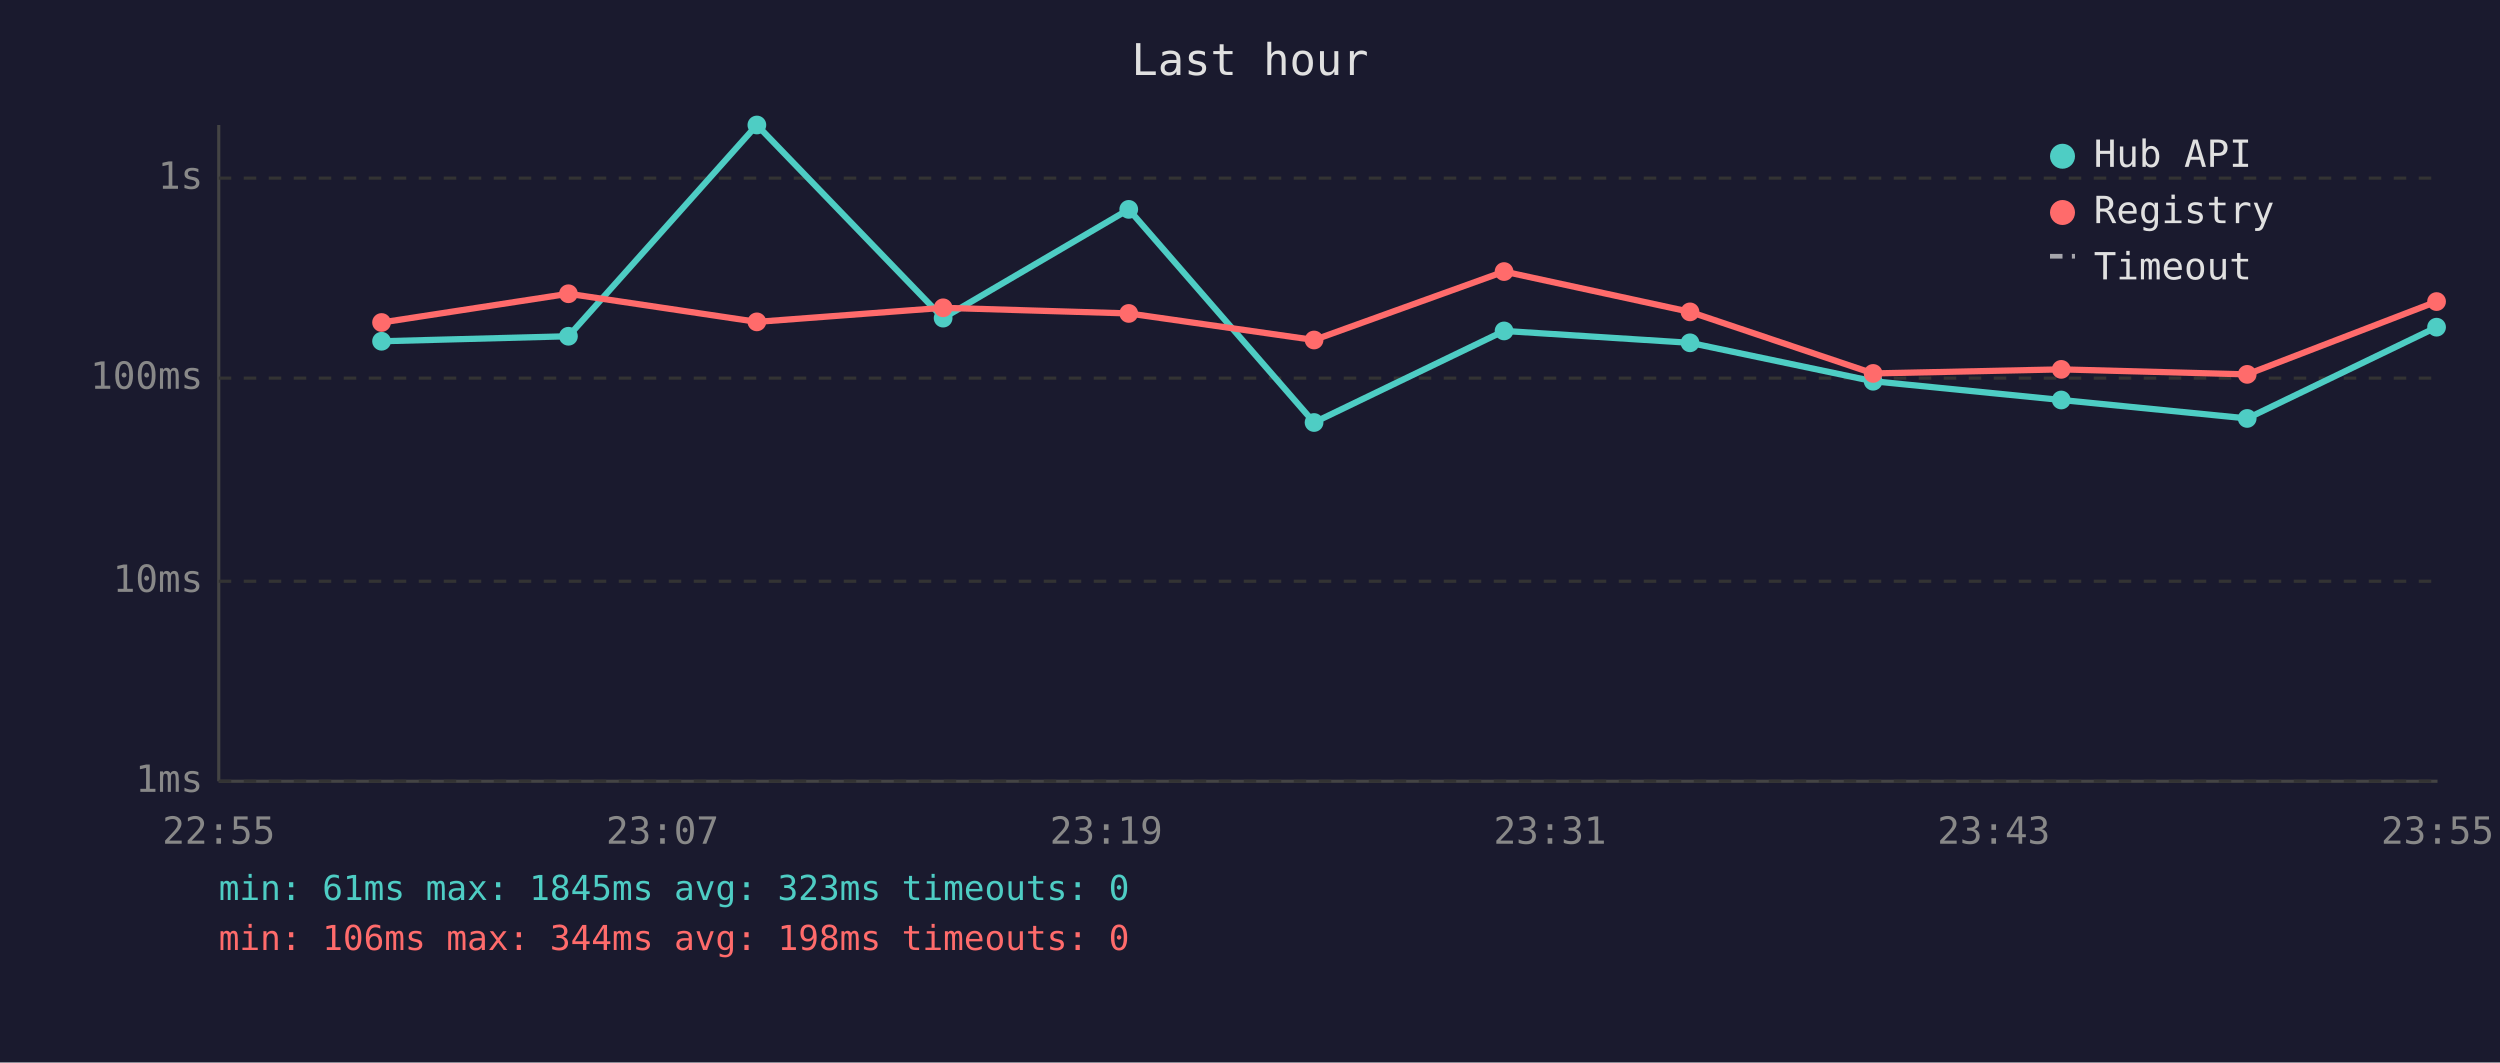
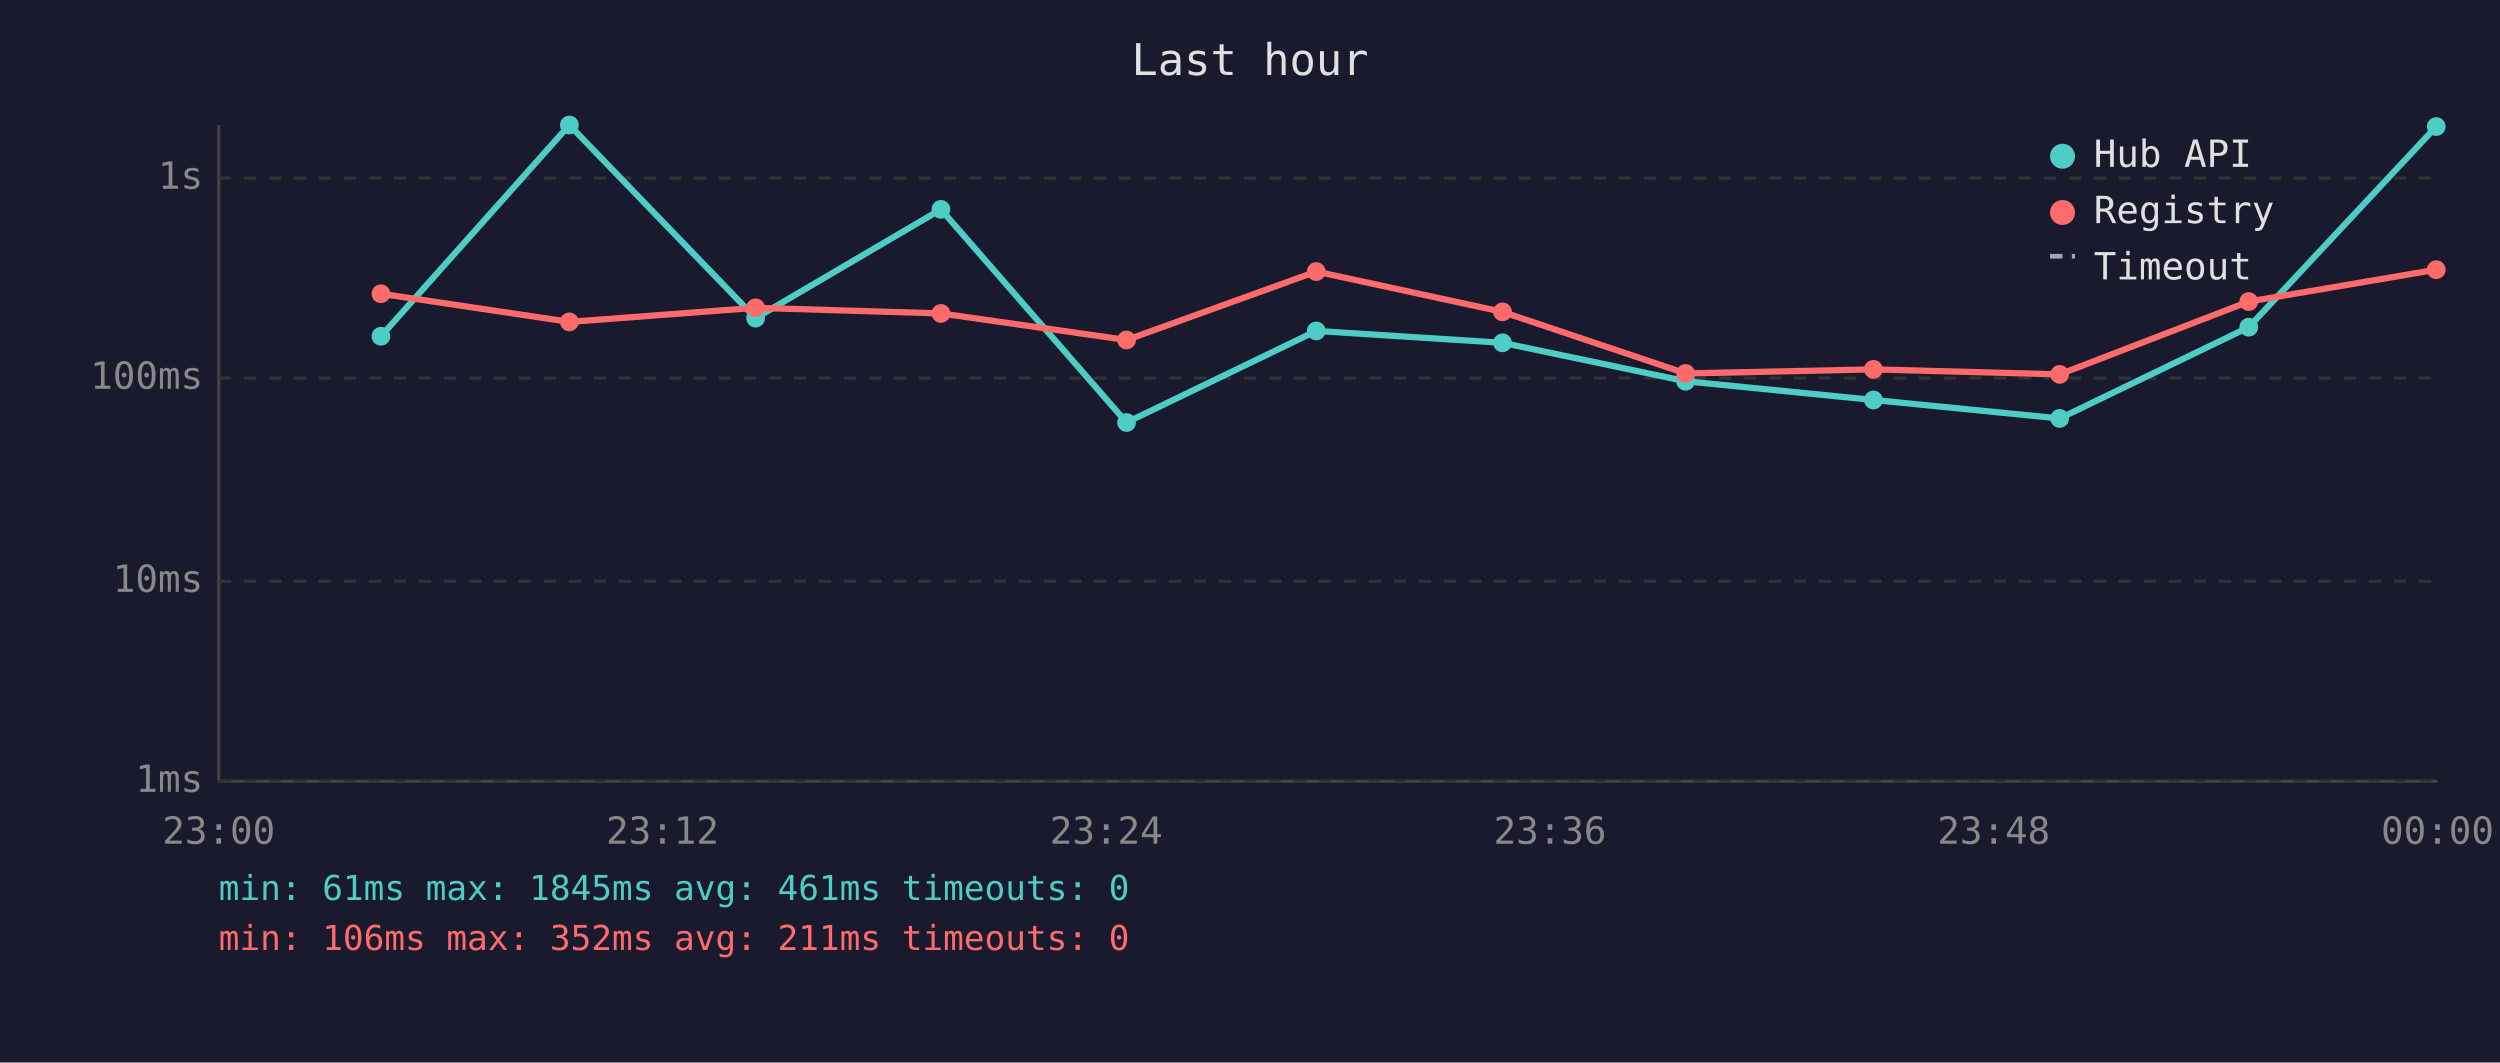
<svg xmlns="http://www.w3.org/2000/svg" viewBox="0 0 800 340" font-family="monospace" font-size="12">
  <rect width="800" height="340" fill="#1a1a2e" />
  <text x="400" y="24" fill="#e0e0e0" font-size="14" text-anchor="middle">Last hour</text>
  <line x1="70" y1="40" x2="70" y2="250" stroke="#444" stroke-width="1" />
  <line x1="70" y1="250" x2="780" y2="250" stroke="#444" stroke-width="1" />
  <line x1="70" y1="250" x2="780" y2="250" stroke="#333" stroke-width="1" stroke-dasharray="4" />
  <text x="65" y="250" fill="#888" text-anchor="end" dominant-baseline="middle">1ms</text>
  <line x1="70" y1="186" x2="780" y2="186" stroke="#333" stroke-width="1" stroke-dasharray="4" />
  <text x="65" y="186" fill="#888" text-anchor="end" dominant-baseline="middle">10ms</text>
  <line x1="70" y1="121" x2="780" y2="121" stroke="#333" stroke-width="1" stroke-dasharray="4" />
  <text x="65" y="121" fill="#888" text-anchor="end" dominant-baseline="middle">100ms</text>
  <line x1="70" y1="57" x2="780" y2="57" stroke="#333" stroke-width="1" stroke-dasharray="4" />
  <text x="65" y="57" fill="#888" text-anchor="end" dominant-baseline="middle">1s</text>
-   <text x="70" y="270" fill="#888" text-anchor="middle">22:55</text>
-   <text x="212" y="270" fill="#888" text-anchor="middle">23:07</text>
-   <text x="354" y="270" fill="#888" text-anchor="middle">23:19</text>
-   <text x="496" y="270" fill="#888" text-anchor="middle">23:31</text>
-   <text x="638" y="270" fill="#888" text-anchor="middle">23:43</text>
-   <text x="780" y="270" fill="#888" text-anchor="middle">23:55</text>
-   <polyline points="122.1,109.2 181.9,107.6 242.2,40.0 301.8,101.8 361.2,67.0 420.5,135.2 481.3,105.9 540.8,109.7 599.4,122.0 659.6,128.0 719.1,133.9 779.7,104.7" fill="none" stroke="#4ecdc4" stroke-width="2" opacity="1" />
-   <circle cx="122.1" cy="109.2" r="3" fill="#4ecdc4" />
-   <circle cx="181.9" cy="107.6" r="3" fill="#4ecdc4" />
-   <circle cx="242.2" cy="40.0" r="3" fill="#4ecdc4" />
-   <circle cx="301.8" cy="101.8" r="3" fill="#4ecdc4" />
-   <circle cx="361.2" cy="67.0" r="3" fill="#4ecdc4" />
-   <circle cx="420.5" cy="135.2" r="3" fill="#4ecdc4" />
-   <circle cx="481.3" cy="105.9" r="3" fill="#4ecdc4" />
-   <circle cx="540.8" cy="109.7" r="3" fill="#4ecdc4" />
-   <circle cx="599.4" cy="122.0" r="3" fill="#4ecdc4" />
-   <circle cx="659.6" cy="128.0" r="3" fill="#4ecdc4" />
-   <circle cx="719.1" cy="133.9" r="3" fill="#4ecdc4" />
-   <circle cx="779.7" cy="104.7" r="3" fill="#4ecdc4" />
-   <polyline points="122.1,103.2 181.9,94.0 242.2,103.0 301.8,98.5 361.2,100.3 420.5,108.8 481.3,86.9 540.8,99.8 599.4,119.5 659.6,118.2 719.1,119.8 779.7,96.5" fill="none" stroke="#ff6b6b" stroke-width="2" opacity="1" />
-   <circle cx="122.1" cy="103.2" r="3" fill="#ff6b6b" />
-   <circle cx="181.9" cy="94.0" r="3" fill="#ff6b6b" />
-   <circle cx="242.2" cy="103.0" r="3" fill="#ff6b6b" />
-   <circle cx="301.8" cy="98.5" r="3" fill="#ff6b6b" />
-   <circle cx="361.2" cy="100.3" r="3" fill="#ff6b6b" />
-   <circle cx="420.5" cy="108.8" r="3" fill="#ff6b6b" />
-   <circle cx="481.3" cy="86.9" r="3" fill="#ff6b6b" />
-   <circle cx="540.8" cy="99.8" r="3" fill="#ff6b6b" />
-   <circle cx="599.4" cy="119.5" r="3" fill="#ff6b6b" />
-   <circle cx="659.6" cy="118.2" r="3" fill="#ff6b6b" />
-   <circle cx="719.1" cy="119.8" r="3" fill="#ff6b6b" />
-   <circle cx="779.7" cy="96.5" r="3" fill="#ff6b6b" />
+   <text x="70" y="270" fill="#888" text-anchor="middle">23:00</text>
+   <text x="212" y="270" fill="#888" text-anchor="middle">23:12</text>
+   <text x="354" y="270" fill="#888" text-anchor="middle">23:24</text>
+   <text x="496" y="270" fill="#888" text-anchor="middle">23:36</text>
+   <text x="638" y="270" fill="#888" text-anchor="middle">23:48</text>
+   <text x="780" y="270" fill="#888" text-anchor="middle">00:00</text>
+   <polyline points="121.9,107.6 182.2,40.0 241.8,101.8 301.1,67.0 360.5,135.2 421.2,105.9 480.8,109.7 539.4,122.0 599.5,128.0 659.1,133.9 719.6,104.7 779.6,40.5" fill="none" stroke="#4ecdc4" stroke-width="2" opacity="1" />
+   <circle cx="121.9" cy="107.6" r="3" fill="#4ecdc4" />
+   <circle cx="182.2" cy="40.0" r="3" fill="#4ecdc4" />
+   <circle cx="241.8" cy="101.8" r="3" fill="#4ecdc4" />
+   <circle cx="301.1" cy="67.0" r="3" fill="#4ecdc4" />
+   <circle cx="360.5" cy="135.2" r="3" fill="#4ecdc4" />
+   <circle cx="421.2" cy="105.9" r="3" fill="#4ecdc4" />
+   <circle cx="480.8" cy="109.7" r="3" fill="#4ecdc4" />
+   <circle cx="539.4" cy="122.0" r="3" fill="#4ecdc4" />
+   <circle cx="599.5" cy="128.0" r="3" fill="#4ecdc4" />
+   <circle cx="659.1" cy="133.9" r="3" fill="#4ecdc4" />
+   <circle cx="719.6" cy="104.7" r="3" fill="#4ecdc4" />
+   <circle cx="779.6" cy="40.5" r="3" fill="#4ecdc4" />
+   <polyline points="121.9,94.0 182.2,103.0 241.8,98.5 301.1,100.3 360.5,108.8 421.2,86.9 480.8,99.8 539.4,119.5 599.5,118.2 659.1,119.8 719.6,96.5 779.6,86.3" fill="none" stroke="#ff6b6b" stroke-width="2" opacity="1" />
+   <circle cx="121.9" cy="94.0" r="3" fill="#ff6b6b" />
+   <circle cx="182.2" cy="103.0" r="3" fill="#ff6b6b" />
+   <circle cx="241.8" cy="98.5" r="3" fill="#ff6b6b" />
+   <circle cx="301.1" cy="100.3" r="3" fill="#ff6b6b" />
+   <circle cx="360.5" cy="108.8" r="3" fill="#ff6b6b" />
+   <circle cx="421.2" cy="86.9" r="3" fill="#ff6b6b" />
+   <circle cx="480.8" cy="99.8" r="3" fill="#ff6b6b" />
+   <circle cx="539.4" cy="119.5" r="3" fill="#ff6b6b" />
+   <circle cx="599.5" cy="118.2" r="3" fill="#ff6b6b" />
+   <circle cx="659.1" cy="119.8" r="3" fill="#ff6b6b" />
+   <circle cx="719.6" cy="96.5" r="3" fill="#ff6b6b" />
+   <circle cx="779.6" cy="86.3" r="3" fill="#ff6b6b" />
  <circle cx="660" cy="50" r="4" fill="#4ecdc4" />
  <text x="670" y="50" fill="#e0e0e0" dominant-baseline="middle">Hub API</text>
  <circle cx="660" cy="68" r="4" fill="#ff6b6b" />
  <text x="670" y="68" fill="#e0e0e0" dominant-baseline="middle">Registry</text>
  <line x1="656" y1="82" x2="664" y2="82" stroke="#e0e0e0" stroke-width="1.5" stroke-dasharray="4,3" opacity="0.7" />
  <text x="670" y="86" fill="#e0e0e0" dominant-baseline="middle">Timeout</text>
-   <text x="70" y="288" fill="#4ecdc4" font-size="11">min: 61ms  max: 1845ms  avg: 323ms  timeouts: 0</text>
-   <text x="70" y="304" fill="#ff6b6b" font-size="11">min: 106ms  max: 344ms  avg: 198ms  timeouts: 0</text>
+   <text x="70" y="288" fill="#4ecdc4" font-size="11">min: 61ms  max: 1845ms  avg: 461ms  timeouts: 0</text>
+   <text x="70" y="304" fill="#ff6b6b" font-size="11">min: 106ms  max: 352ms  avg: 211ms  timeouts: 0</text>
</svg>
